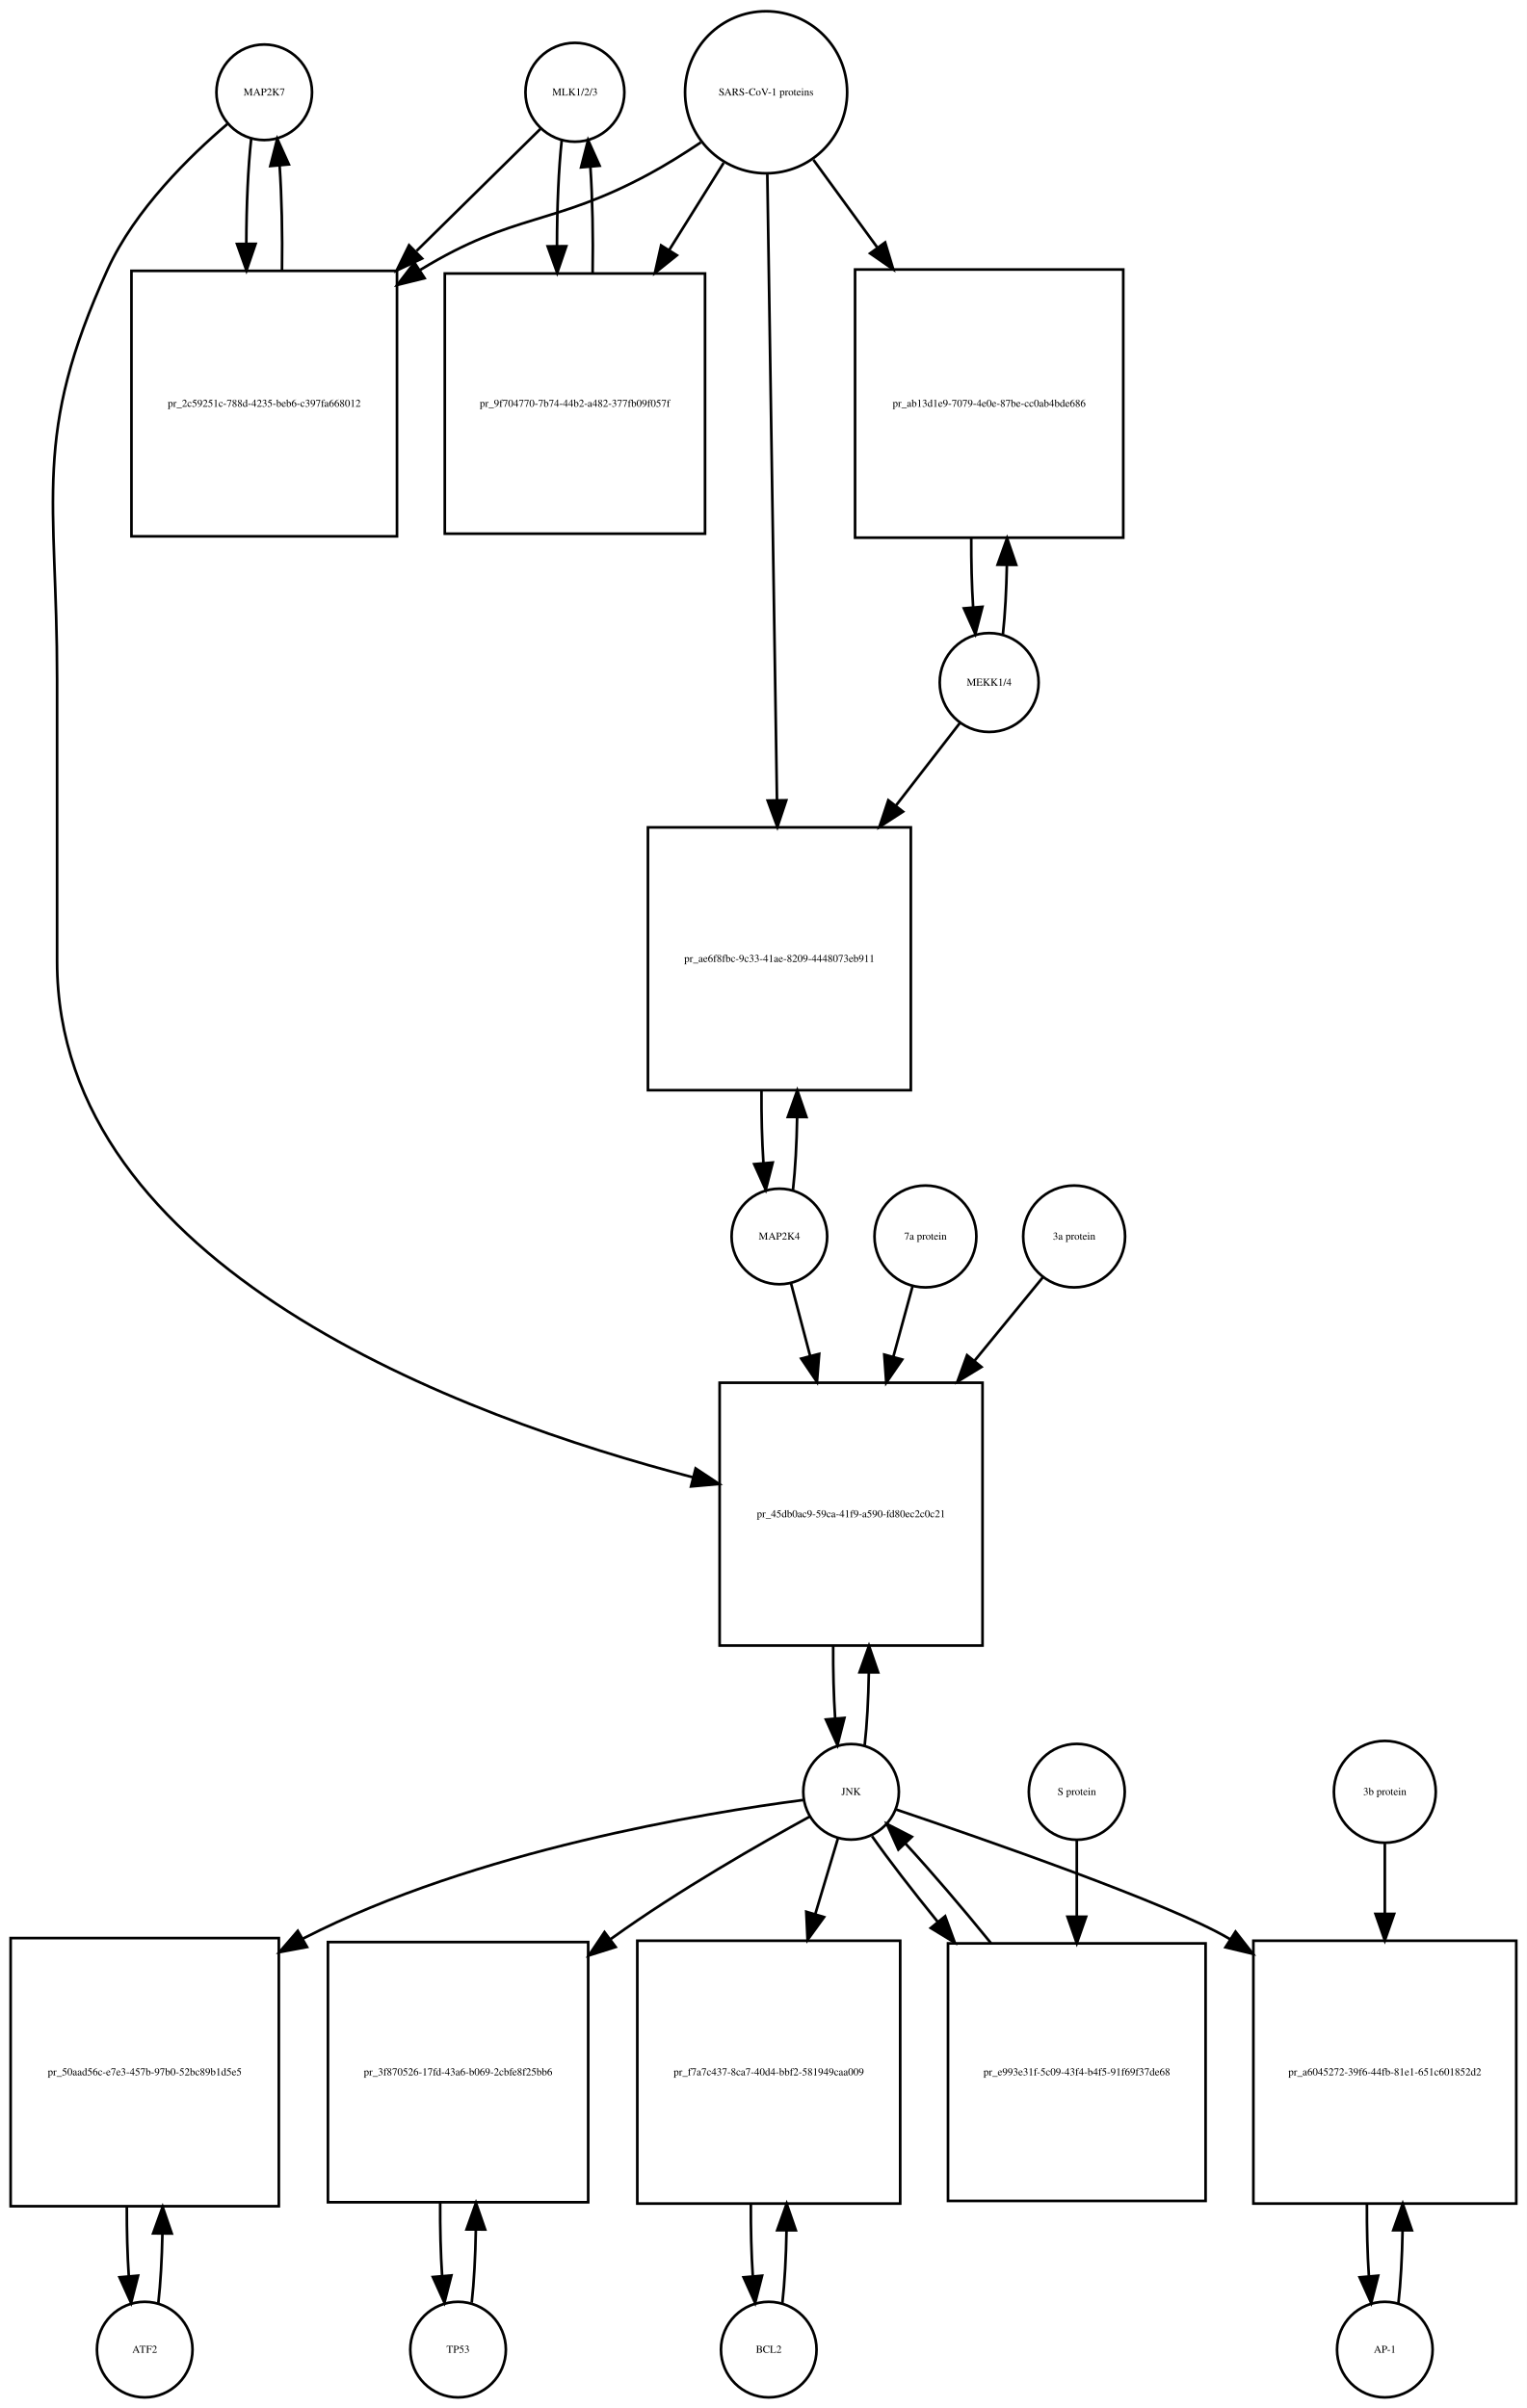
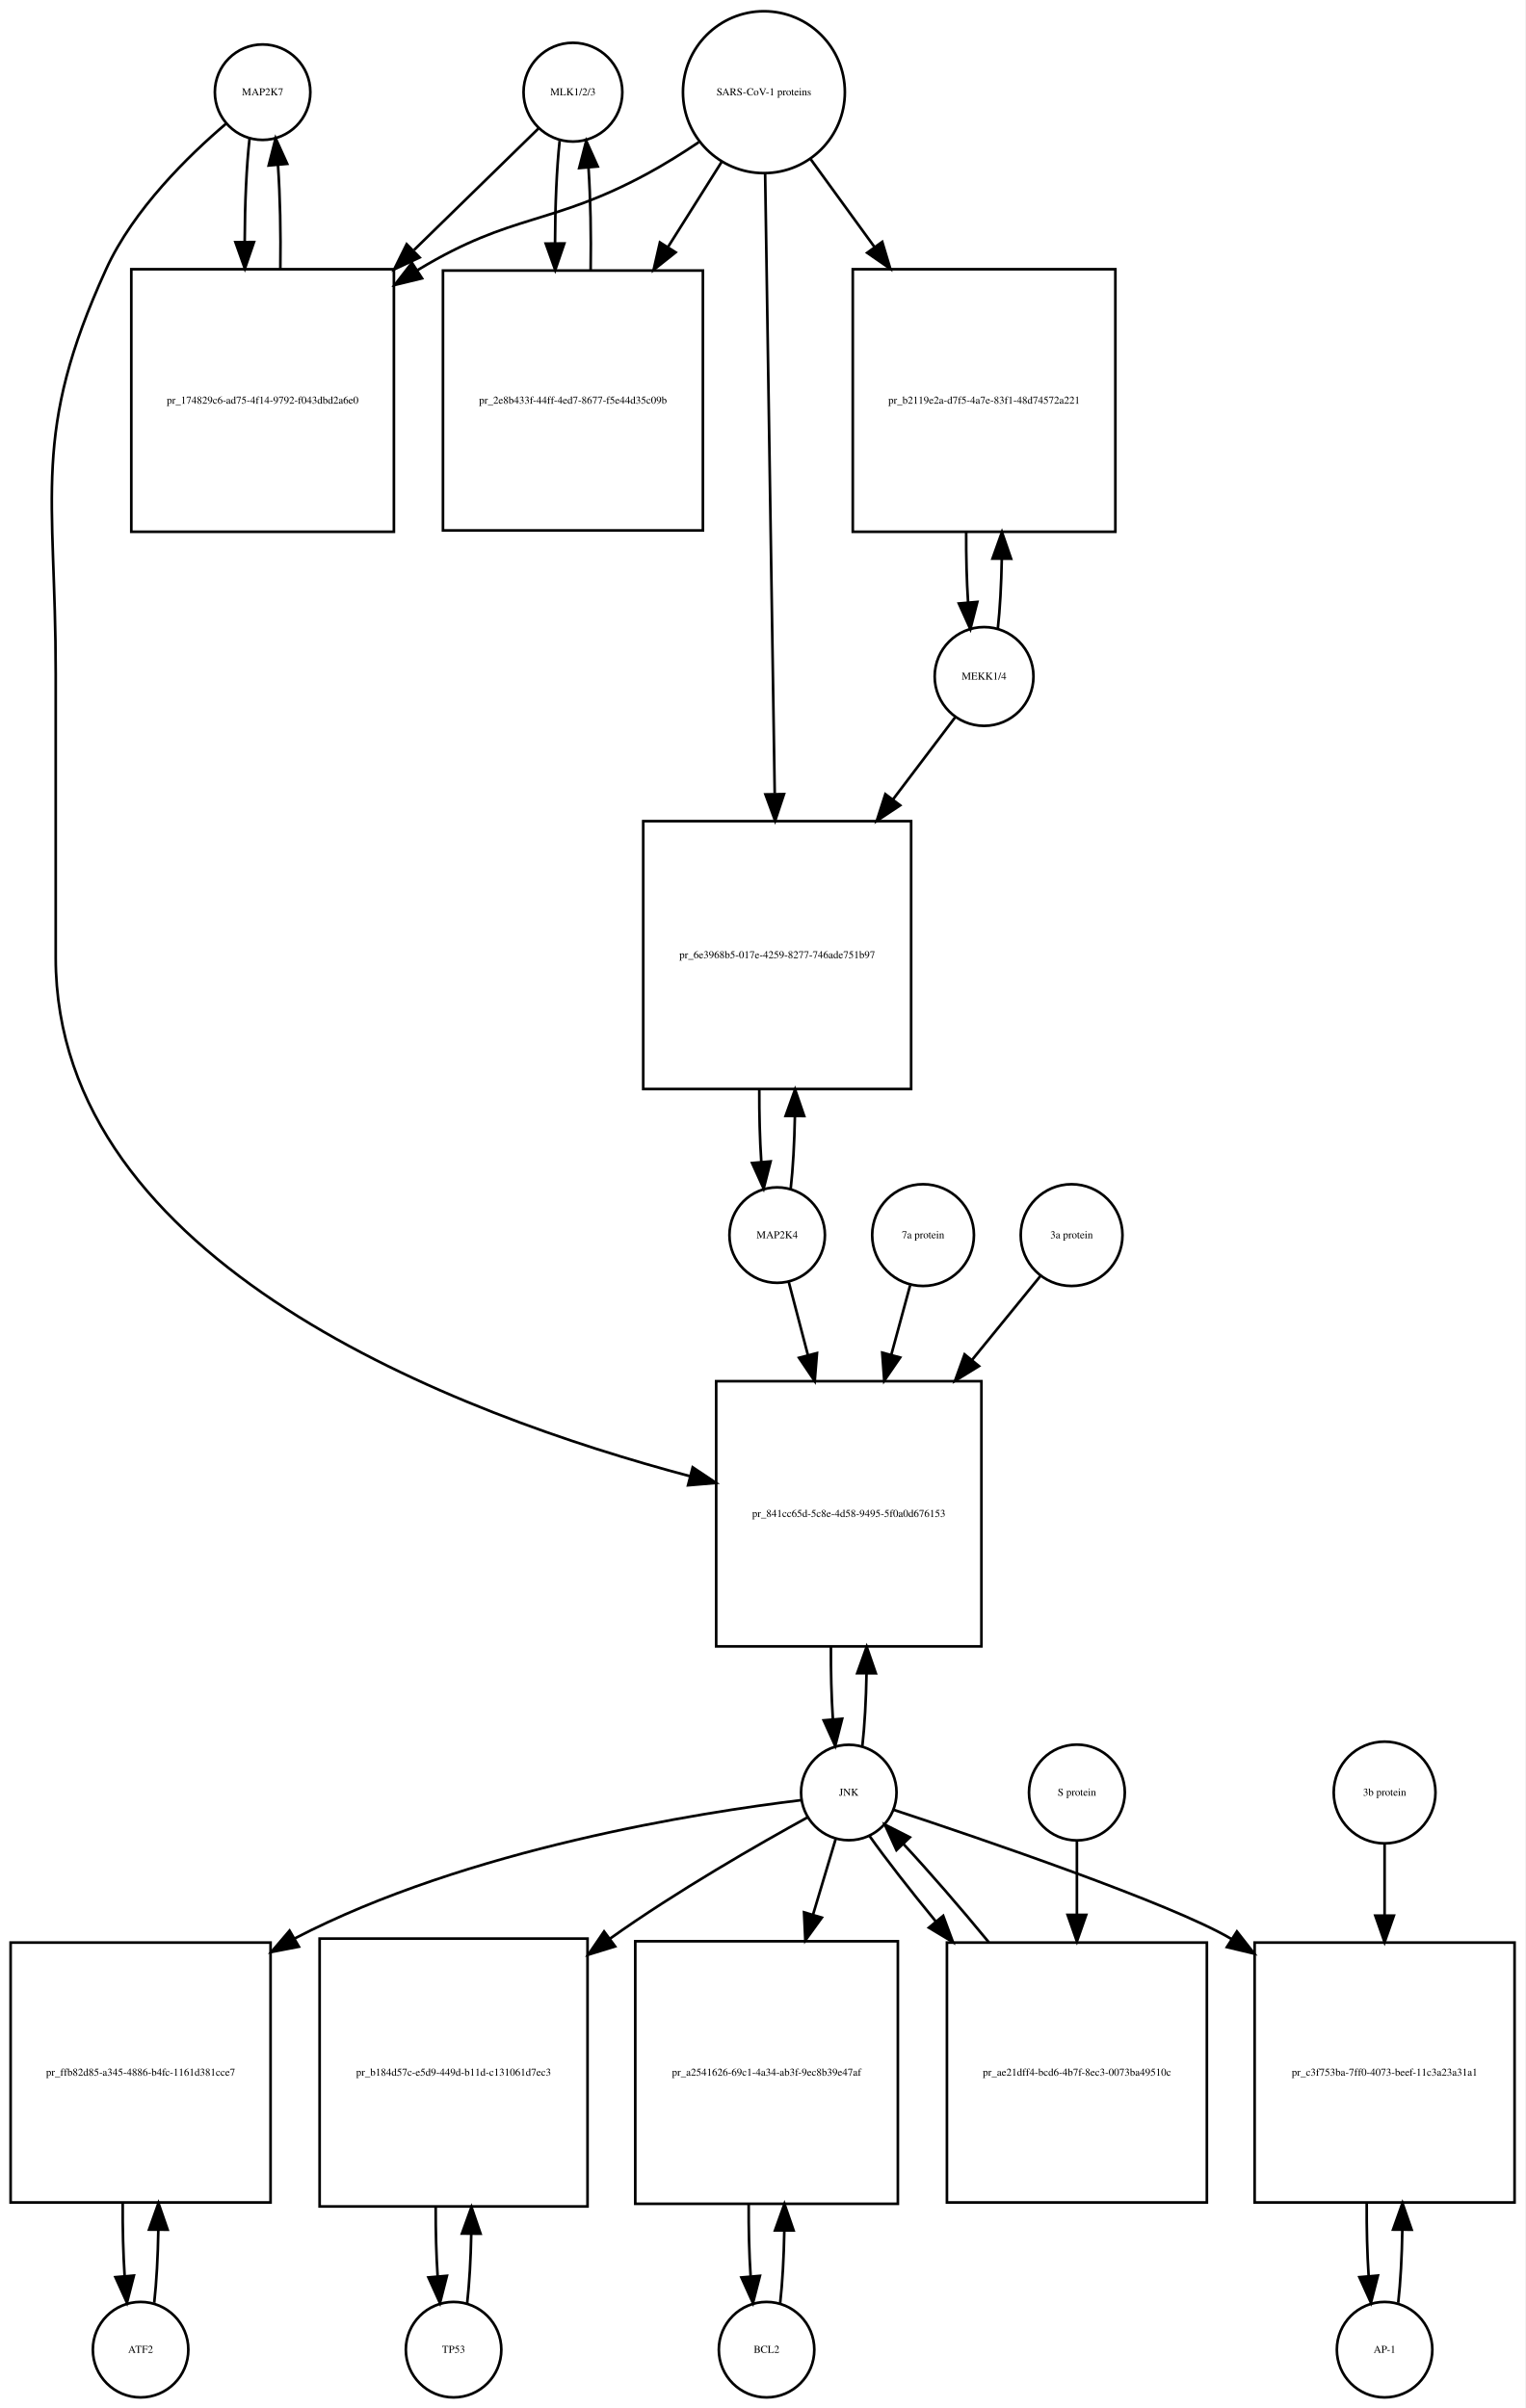
- <svg xmlns="http://www.w3.org/2000/svg" width="575pt" height="907pt" viewBox="0.00 0.00 575.00 907.01">
-   <g id="graph0" class="graph" transform="scale(1 1) rotate(0) translate(4 903.009)">
-     <polygon fill="white" stroke="none" points="-4,4 -4,-903.009 571,-903.009 571,4 -4,4" />
+ <svg xmlns="http://www.w3.org/2000/svg" width="575pt" height="908pt" viewBox="0.00 0.00 575.00 908.01">
+   <g id="graph0" class="graph" transform="scale(1 1) rotate(0) translate(4 904.009)">
+     <polygon fill="white" stroke="none" points="-4,4 -4,-904.009 571,-904.009 571,4 -4,4" />
    <g id="node1" class="node">
-       <ellipse fill="none" stroke="black" cx="95.5" cy="-868.25" rx="18" ry="18" />
-       <text text-anchor="middle" x="95.5" y="-867.05" font-family="Times,serif" font-size="4.00">MAP2K7</text>
+       <ellipse fill="none" stroke="black" cx="95" cy="-869.25" rx="18" ry="18" />
+       <text text-anchor="middle" x="95" y="-868.05" font-family="Times,serif" font-size="4.00">MAP2K7</text>
    </g>
    <g id="node2" class="node">
-       <polygon fill="none" stroke="black" points="145.5,-800.991 45.5,-800.991 45.5,-700.991 145.5,-700.991 145.5,-800.991" />
-       <text text-anchor="middle" x="95.5" y="-749.791" font-family="Times,serif" font-size="4.00">pr_2c59251c-788d-4235-beb6-c397fa668012</text>
+       <polygon fill="none" stroke="black" points="144.5,-802.491 45.5,-802.491 45.5,-703.491 144.5,-703.491 144.5,-802.491" />
+       <text text-anchor="middle" x="95" y="-751.791" font-family="Times,serif" font-size="4.00">pr_174829c6-ad75-4f14-9792-f043dbd2a6e0</text>
    </g>
    <g id="edge1" class="edge">
-       <path fill="none" stroke="black" d="M90.599,-850.736C89.409,-840.166 88.793,-825.745 88.752,-811.19" />
-       <polygon fill="black" stroke="black" points="92.252,-811.16 88.815,-801.139 85.252,-811.116 92.252,-811.16" />
+       <path fill="none" stroke="black" d="M90.099,-851.879C88.921,-841.501 88.305,-827.38 88.254,-813.093" />
+       <polygon fill="black" stroke="black" points="91.756,-812.733 88.315,-802.712 84.756,-812.691 91.756,-812.733" />
    </g>
    <g id="node20" class="node">
-       <polygon fill="none" stroke="black" points="366,-382.184 267,-382.184 267,-283.184 366,-283.184 366,-382.184" />
-       <text text-anchor="middle" x="316.5" y="-331.484" font-family="Times,serif" font-size="4.00">pr_45db0ac9-59ca-41f9-a590-fd80ec2c0c21</text>
+       <polygon fill="none" stroke="black" points="366,-383.184 266,-383.184 266,-283.184 366,-283.184 366,-383.184" />
+       <text text-anchor="middle" x="316" y="-331.984" font-family="Times,serif" font-size="4.00">pr_841cc65d-5c8e-4d58-9495-5f0a0d676153</text>
    </g>
    <g id="edge2" class="edge">
-       <path fill="none" stroke="black" d="M81.638,-856.311C67.68,-844.435 46.786,-824.109 36.5,-801.491 7.85,-738.488 17.5,-716.14 17.5,-646.929 17.5,-646.929 17.5,-646.929 17.5,-540.868 17.5,-425.48 169.803,-369.264 257.01,-346.532" />
-       <polygon fill="black" stroke="black" points="257.958,-349.903 266.791,-344.052 256.237,-343.118 257.958,-349.903" />
+       <path fill="none" stroke="black" d="M81.145,-857.308C67.194,-845.429 46.304,-825.101 36,-802.491 7.666,-740.313 17,-718.258 17,-649.929 17,-649.929 17,-649.929 17,-542.868 17,-427.361 168.902,-370.494 256.165,-347.355" />
+       <polygon fill="black" stroke="black" points="257.146,-350.717 265.954,-344.829 255.397,-343.939 257.146,-350.717" />
    </g>
    <g id="edge3" class="edge">
-       <path fill="none" stroke="black" d="M102.185,-801.139C102.395,-814.725 102.096,-828.954 101.287,-840.717" />
-       <polygon fill="black" stroke="black" points="97.796,-840.466 100.401,-850.736 104.768,-841.083 97.796,-840.466" />
+       <path fill="none" stroke="black" d="M101.685,-802.712C101.893,-816.043 101.602,-829.999 100.812,-841.589" />
+       <polygon fill="black" stroke="black" points="97.296,-841.609 99.901,-851.879 104.269,-842.227 97.296,-841.609" />
    </g>
    <g id="node3" class="node">
-       <ellipse fill="none" stroke="black" cx="212.5" cy="-868.25" rx="18.623" ry="18.623" />
-       <text text-anchor="middle" x="212.5" y="-867.05" font-family="Times,serif" font-size="4.00">MLK1/2/3</text>
+       <ellipse fill="none" stroke="black" cx="212" cy="-869.25" rx="18.623" ry="18.623" />
+       <text text-anchor="middle" x="212" y="-868.05" font-family="Times,serif" font-size="4.00">MLK1/2/3</text>
    </g>
    <g id="edge4" class="edge">
-       <path fill="none" stroke="black" d="M199.532,-854.475C188.027,-843.141 170.372,-825.749 152.855,-808.492" />
-       <polygon fill="black" stroke="black" points="154.955,-805.647 145.374,-801.123 150.042,-810.634 154.955,-805.647" />
+       <path fill="none" stroke="black" d="M199.032,-855.585C187.475,-844.299 169.713,-826.953 152.117,-809.77" />
+       <polygon fill="black" stroke="black" points="154.205,-806.917 144.605,-802.434 149.314,-811.925 154.205,-806.917" />
    </g>
    <g id="node5" class="node">
-       <polygon fill="none" stroke="black" points="261.5,-799.991 163.5,-799.991 163.5,-701.991 261.5,-701.991 261.5,-799.991" />
-       <text text-anchor="middle" x="212.5" y="-749.791" font-family="Times,serif" font-size="4.00">pr_9f704770-7b74-44b2-a482-377fb09f057f</text>
+       <polygon fill="none" stroke="black" points="261,-801.991 163,-801.991 163,-703.991 261,-703.991 261,-801.991" />
+       <text text-anchor="middle" x="212" y="-751.791" font-family="Times,serif" font-size="4.00">pr_2e8b433f-44ff-4ed7-8677-f5e44d35c09b</text>
    </g>
    <g id="edge5" class="edge">
-       <path fill="none" stroke="black" d="M207.545,-850.243C206.367,-839.508 205.769,-824.946 205.75,-810.323" />
-       <polygon fill="black" stroke="black" points="209.251,-810.264 205.83,-800.237 202.251,-810.209 209.251,-810.264" />
+       <path fill="none" stroke="black" d="M206.991,-850.896C205.864,-840.447 205.285,-826.474 205.251,-812.397" />
+       <polygon fill="black" stroke="black" points="208.753,-812.202 205.324,-802.178 201.753,-812.153 208.753,-812.202" />
    </g>
    <g id="node4" class="node">
-       <ellipse fill="none" stroke="black" cx="284.5" cy="-868.25" rx="30.52" ry="30.52" />
-       <text text-anchor="middle" x="284.5" y="-867.05" font-family="Times,serif" font-size="4.00">SARS-CoV-1 proteins</text>
+       <ellipse fill="none" stroke="black" cx="284" cy="-869.25" rx="30.52" ry="30.52" />
+       <text text-anchor="middle" x="284" y="-868.05" font-family="Times,serif" font-size="4.00">SARS-CoV-1 proteins</text>
    </g>
    <g id="edge6" class="edge">
-       <path fill="none" stroke="black" d="M259.908,-849.367C253.721,-845.221 246.99,-840.999 240.5,-837.491 204.049,-817.787 189.885,-823.052 154.5,-801.491 154.407,-801.434 154.314,-801.377 154.222,-801.321" />
-       <polygon fill="black" stroke="black" points="155.893,-798.231 145.609,-795.682 152.059,-804.088 155.893,-798.231" />
+       <path fill="none" stroke="black" d="M259.408,-850.367C253.221,-846.221 246.49,-841.999 240,-838.491 203.549,-818.787 189.492,-823.874 154,-802.491 153.808,-802.375 153.617,-802.259 153.425,-802.142" />
+       <polygon fill="black" stroke="black" points="155.102,-799.058 144.808,-796.551 151.291,-804.93 155.102,-799.058" />
    </g>
    <g id="edge7" class="edge">
-       <path fill="none" stroke="black" d="M268.521,-841.67C262.446,-831.946 255.257,-820.436 248.089,-808.962" />
-       <polygon fill="black" stroke="black" points="250.897,-806.851 242.63,-800.224 244.96,-810.559 250.897,-806.851" />
+       <path fill="none" stroke="black" d="M268.021,-842.892C262.012,-833.357 254.913,-822.09 247.822,-810.838" />
+       <polygon fill="black" stroke="black" points="250.713,-808.86 242.42,-802.266 244.791,-812.592 250.713,-808.86" />
    </g>
    <g id="node17" class="node">
-       <polygon fill="none" stroke="black" points="419,-801.491 318,-801.491 318,-700.491 419,-700.491 419,-801.491" />
-       <text text-anchor="middle" x="368.5" y="-749.791" font-family="Times,serif" font-size="4.00">pr_ab13d1e9-7079-4e0e-87be-cc0ab4bde686</text>
+       <polygon fill="none" stroke="black" points="416.5,-802.491 317.5,-802.491 317.5,-703.491 416.5,-703.491 416.5,-802.491" />
+       <text text-anchor="middle" x="367" y="-751.791" font-family="Times,serif" font-size="4.00">pr_b2119e2a-d7f5-4a7e-83f1-48d74572a221</text>
    </g>
    <g id="edge8" class="edge">
-       <path fill="none" stroke="black" d="M302.314,-842.806C309.367,-833.129 317.801,-821.557 326.248,-809.966" />
-       <polygon fill="black" stroke="black" points="329.32,-811.693 332.381,-801.55 323.663,-807.57 329.32,-811.693" />
+       <path fill="none" stroke="black" d="M301.602,-844.018C308.716,-834.225 317.252,-822.475 325.772,-810.746" />
+       <polygon fill="black" stroke="black" points="328.605,-812.802 331.65,-802.654 322.941,-808.688 328.605,-812.802" />
    </g>
    <g id="node19" class="node">
-       <polygon fill="none" stroke="black" points="339,-591.368 240,-591.368 240,-492.368 339,-492.368 339,-591.368" />
-       <text text-anchor="middle" x="289.5" y="-540.668" font-family="Times,serif" font-size="4.00">pr_ae6f8fbc-9c33-41ae-8209-4448073eb911</text>
+       <polygon fill="none" stroke="black" points="339.5,-594.368 238.5,-594.368 238.5,-493.368 339.5,-493.368 339.5,-594.368" />
+       <text text-anchor="middle" x="289" y="-542.668" font-family="Times,serif" font-size="4.00">pr_6e3968b5-017e-4259-8277-746ade751b97</text>
    </g>
    <g id="edge9" class="edge">
-       <path fill="none" stroke="black" d="M284.961,-837.314C285.785,-783.906 287.52,-671.297 288.591,-601.857" />
-       <polygon fill="black" stroke="black" points="292.095,-601.571 288.75,-591.519 285.096,-601.463 292.095,-601.571" />
+       <path fill="none" stroke="black" d="M284.461,-838.406C285.28,-785.46 287.001,-674.154 288.073,-604.84" />
+       <polygon fill="black" stroke="black" points="291.577,-604.564 288.232,-594.511 284.578,-604.455 291.577,-604.564" />
    </g>
    <g id="edge10" class="edge">
-       <path fill="none" stroke="black" d="M219.17,-800.237C219.404,-813.853 219.124,-828.187 218.33,-840.088" />
-       <polygon fill="black" stroke="black" points="214.826,-839.979 217.455,-850.243 221.8,-840.58 214.826,-839.979" />
+       <path fill="none" stroke="black" d="M218.676,-802.178C218.895,-815.292 218.629,-829.051 217.878,-840.597" />
+       <polygon fill="black" stroke="black" points="214.362,-840.638 217.009,-850.896 221.337,-841.226 214.362,-840.638" />
    </g>
    <g id="node6" class="node">
-       <ellipse fill="none" stroke="black" cx="50.5" cy="-18" rx="18" ry="18" />
-       <text text-anchor="middle" x="50.5" y="-16.8" font-family="Times,serif" font-size="4.00">ATF2</text>
+       <ellipse fill="none" stroke="black" cx="49" cy="-18" rx="18" ry="18" />
+       <text text-anchor="middle" x="49" y="-16.8" font-family="Times,serif" font-size="4.00">ATF2</text>
    </g>
    <g id="node7" class="node">
-       <polygon fill="none" stroke="black" points="101,-173 0,-173 0,-72 101,-72 101,-173" />
-       <text text-anchor="middle" x="50.5" y="-121.3" font-family="Times,serif" font-size="4.00">pr_50aad56c-e7e3-457b-97b0-52bc89b1d5e5</text>
+       <polygon fill="none" stroke="black" points="98,-171.5 7.10543e-15,-171.5 7.10543e-15,-73.5 98,-73.5 98,-171.5" />
+       <text text-anchor="middle" x="49" y="-121.3" font-family="Times,serif" font-size="4.00">pr_ffb82d85-a345-4886-b4fc-1161d381cce7</text>
    </g>
    <g id="edge11" class="edge">
-       <path fill="none" stroke="black" d="M55.628,-35.582C56.462,-42.947 56.975,-52.111 57.166,-61.684" />
-       <polygon fill="black" stroke="black" points="53.666,-61.78 57.247,-71.751 60.666,-61.723 53.666,-61.78" />
+       <path fill="none" stroke="black" d="M54.139,-35.679C55.009,-43.399 55.526,-53.079 55.692,-63.133" />
+       <polygon fill="black" stroke="black" points="52.192,-63.268 55.74,-73.251 59.192,-63.235 52.192,-63.268" />
    </g>
    <g id="edge12" class="edge">
-       <path fill="none" stroke="black" d="M43.753,-71.751C43.722,-62.774 43.967,-53.735 44.489,-45.738" />
-       <polygon fill="black" stroke="black" points="47.993,-45.848 45.372,-35.582 41.019,-45.242 47.993,-45.848" />
+       <path fill="none" stroke="black" d="M42.26,-73.251C42.195,-63.759 42.44,-54.129 42.994,-45.669" />
+       <polygon fill="black" stroke="black" points="46.483,-45.944 43.861,-35.679 39.509,-45.338 46.483,-45.944" />
    </g>
    <g id="node8" class="node">
-       <ellipse fill="none" stroke="black" cx="316.5" cy="-228.092" rx="18" ry="18" />
-       <text text-anchor="middle" x="316.5" y="-226.892" font-family="Times,serif" font-size="4.00">JNK</text>
+       <ellipse fill="none" stroke="black" cx="316" cy="-228.092" rx="18" ry="18" />
+       <text text-anchor="middle" x="316" y="-226.892" font-family="Times,serif" font-size="4.00">JNK</text>
    </g>
    <g id="edge13" class="edge">
-       <path fill="none" stroke="black" d="M298.487,-225.015C261.491,-220.193 175.007,-206.035 110.5,-173 110.305,-172.9 110.109,-172.799 109.914,-172.698" />
-       <polygon fill="black" stroke="black" points="111.617,-169.639 101.201,-167.696 108.132,-175.71 111.617,-169.639" />
+       <path fill="none" stroke="black" d="M297.965,-225.194C260.506,-220.675 172.33,-207.001 107,-173 106.908,-172.952 106.817,-172.904 106.725,-172.856" />
+       <polygon fill="black" stroke="black" points="108.682,-169.945 98.278,-167.944 105.163,-175.997 108.682,-169.945" />
    </g>
    <g id="node10" class="node">
-       <polygon fill="none" stroke="black" points="217.5,-171.5 119.5,-171.5 119.5,-73.5 217.5,-73.5 217.5,-171.5" />
-       <text text-anchor="middle" x="168.5" y="-121.3" font-family="Times,serif" font-size="4.00">pr_3f870526-17fd-43a6-b069-2cbfe8f25bb6</text>
+       <polygon fill="none" stroke="black" points="217.5,-173 116.5,-173 116.5,-72 217.5,-72 217.5,-173" />
+       <text text-anchor="middle" x="167" y="-121.3" font-family="Times,serif" font-size="4.00">pr_b184d57c-e5d9-449d-b11d-c131061d7ec3</text>
    </g>
    <g id="edge14" class="edge">
-       <path fill="none" stroke="black" d="M301.046,-218.832C282.719,-208.806 251.506,-190.997 226.5,-173 226.319,-172.87 226.137,-172.739 225.956,-172.607" />
-       <polygon fill="black" stroke="black" points="227.839,-169.645 217.736,-166.452 223.643,-175.248 227.839,-169.645" />
+       <path fill="none" stroke="black" d="M300.572,-218.795C282.27,-208.734 251.081,-190.891 226,-173 225.915,-172.939 225.83,-172.879 225.745,-172.818" />
+       <polygon fill="black" stroke="black" points="227.899,-170.058 217.775,-166.934 223.742,-175.689 227.899,-170.058" />
    </g>
    <g id="node12" class="node">
-       <polygon fill="none" stroke="black" points="335,-172 236,-172 236,-73 335,-73 335,-172" />
-       <text text-anchor="middle" x="285.5" y="-121.3" font-family="Times,serif" font-size="4.00">pr_f7a7c437-8ca7-40d4-bbf2-581949caa009</text>
+       <polygon fill="none" stroke="black" points="334.5,-172 235.5,-172 235.5,-73 334.5,-73 334.5,-172" />
+       <text text-anchor="middle" x="285" y="-121.3" font-family="Times,serif" font-size="4.00">pr_a2541626-69c1-4a34-ab3f-9ec8b39e47af</text>
    </g>
    <g id="edge15" class="edge">
-       <path fill="none" stroke="black" d="M311.519,-210.448C309.134,-202.479 306.12,-192.407 302.996,-181.967" />
-       <polygon fill="black" stroke="black" points="306.331,-180.903 300.111,-172.326 299.625,-182.91 306.331,-180.903" />
+       <path fill="none" stroke="black" d="M311.019,-210.448C308.634,-202.479 305.62,-192.407 302.496,-181.967" />
+       <polygon fill="black" stroke="black" points="305.831,-180.903 299.611,-172.326 299.125,-182.91 305.831,-180.903" />
    </g>
    <g id="node14" class="node">
-       <polygon fill="none" stroke="black" points="567,-172 468,-172 468,-73 567,-73 567,-172" />
-       <text text-anchor="middle" x="517.5" y="-121.3" font-family="Times,serif" font-size="4.00">pr_a6045272-39f6-44fb-81e1-651c601852d2</text>
+       <polygon fill="none" stroke="black" points="567,-171.5 469,-171.5 469,-73.5 567,-73.5 567,-171.5" />
+       <text text-anchor="middle" x="518" y="-121.3" font-family="Times,serif" font-size="4.00">pr_c3f753ba-7ff0-4073-beef-11c3a23a31a1</text>
    </g>
    <g id="edge16" class="edge">
-       <path fill="none" stroke="black" d="M333.318,-221.476C365.902,-210.466 436.377,-185.992 458.5,-173 458.792,-172.829 459.084,-172.656 459.375,-172.482" />
-       <polygon fill="black" stroke="black" points="461.276,-175.421 467.803,-167.076 457.496,-169.529 461.276,-175.421" />
+       <path fill="none" stroke="black" d="M332.812,-221.595C365.761,-210.689 437.573,-186.228 460,-173 460.093,-172.945 460.185,-172.891 460.278,-172.836" />
+       <polygon fill="black" stroke="black" points="462.324,-175.682 468.852,-167.338 458.545,-169.789 462.324,-175.682" />
    </g>
    <g id="edge17" class="edge">
-       <path fill="none" stroke="black" d="M321.626,-245.673C322.496,-253.352 323.017,-262.986 323.187,-273.004" />
-       <polygon fill="black" stroke="black" points="319.688,-273.111 323.242,-283.092 326.688,-273.073 319.688,-273.111" />
+       <path fill="none" stroke="black" d="M321.113,-245.641C321.984,-253.309 322.507,-262.935 322.683,-272.957" />
+       <polygon fill="black" stroke="black" points="319.183,-273.074 322.743,-283.053 326.183,-273.032 319.183,-273.074" />
    </g>
    <g id="node23" class="node">
-       <polygon fill="none" stroke="black" points="450,-171 353,-171 353,-74 450,-74 450,-171" />
-       <text text-anchor="middle" x="401.5" y="-121.3" font-family="Times,serif" font-size="4.00">pr_e993e31f-5c09-43f4-b4f5-91f69f37de68</text>
+       <polygon fill="none" stroke="black" points="451,-171.5 353,-171.5 353,-73.5 451,-73.5 451,-171.5" />
+       <text text-anchor="middle" x="402" y="-121.3" font-family="Times,serif" font-size="4.00">pr_ae21dff4-bcd6-4b7f-8ec3-0073ba49510c</text>
    </g>
    <g id="edge18" class="edge">
-       <path fill="none" stroke="black" d="M324.4,-211.359C330.59,-202.537 339.527,-190.944 349.157,-179.086" />
-       <polygon fill="black" stroke="black" points="351.924,-181.231 355.563,-171.281 346.513,-176.79 351.924,-181.231" />
+       <path fill="none" stroke="black" d="M323.734,-211.807C329.946,-203.035 338.996,-191.42 348.774,-179.507" />
+       <polygon fill="black" stroke="black" points="351.591,-181.593 355.282,-171.661 346.204,-177.123 351.591,-181.593" />
    </g>
    <g id="node9" class="node">
-       <ellipse fill="none" stroke="black" cx="168.5" cy="-18" rx="18" ry="18" />
-       <text text-anchor="middle" x="168.5" y="-16.8" font-family="Times,serif" font-size="4.00">TP53</text>
+       <ellipse fill="none" stroke="black" cx="167" cy="-18" rx="18" ry="18" />
+       <text text-anchor="middle" x="167" y="-16.8" font-family="Times,serif" font-size="4.00">TP53</text>
    </g>
    <g id="edge19" class="edge">
-       <path fill="none" stroke="black" d="M173.639,-35.679C174.509,-43.399 175.026,-53.079 175.192,-63.133" />
-       <polygon fill="black" stroke="black" points="171.692,-63.268 175.24,-73.251 178.692,-63.235 171.692,-63.268" />
+       <path fill="none" stroke="black" d="M172.128,-35.582C172.962,-42.947 173.475,-52.111 173.665,-61.684" />
+       <polygon fill="black" stroke="black" points="170.166,-61.78 173.747,-71.751 177.166,-61.723 170.166,-61.78" />
    </g>
    <g id="edge20" class="edge">
-       <path fill="none" stroke="black" d="M161.76,-73.251C161.695,-63.759 161.94,-54.129 162.494,-45.669" />
-       <polygon fill="black" stroke="black" points="165.983,-45.944 163.361,-35.679 159.009,-45.338 165.983,-45.944" />
+       <path fill="none" stroke="black" d="M160.253,-71.751C160.222,-62.774 160.467,-53.735 160.989,-45.738" />
+       <polygon fill="black" stroke="black" points="164.493,-45.848 161.872,-35.582 157.519,-45.242 164.493,-45.848" />
    </g>
    <g id="node11" class="node">
-       <ellipse fill="none" stroke="black" cx="285.5" cy="-18" rx="18" ry="18" />
-       <text text-anchor="middle" x="285.5" y="-16.8" font-family="Times,serif" font-size="4.00">BCL2</text>
+       <ellipse fill="none" stroke="black" cx="285" cy="-18" rx="18" ry="18" />
+       <text text-anchor="middle" x="285" y="-16.8" font-family="Times,serif" font-size="4.00">BCL2</text>
    </g>
    <g id="edge21" class="edge">
-       <path fill="none" stroke="black" d="M290.626,-35.566C291.496,-43.238 292.017,-52.864 292.187,-62.873" />
-       <polygon fill="black" stroke="black" points="288.688,-62.971 292.242,-72.951 295.688,-62.933 288.688,-62.971" />
+       <path fill="none" stroke="black" d="M290.126,-35.566C290.996,-43.238 291.517,-52.864 291.687,-62.873" />
+       <polygon fill="black" stroke="black" points="288.188,-62.971 291.742,-72.951 295.188,-62.933 288.188,-62.971" />
    </g>
    <g id="edge22" class="edge">
-       <path fill="none" stroke="black" d="M278.758,-72.951C278.701,-63.597 278.943,-54.122 279.487,-45.779" />
-       <polygon fill="black" stroke="black" points="282.995,-45.832 280.374,-35.566 276.021,-45.226 282.995,-45.832" />
+       <path fill="none" stroke="black" d="M278.258,-72.951C278.201,-63.597 278.443,-54.122 278.987,-45.779" />
+       <polygon fill="black" stroke="black" points="282.495,-45.832 279.874,-35.566 275.521,-45.226 282.495,-45.832" />
    </g>
    <g id="node13" class="node">
-       <ellipse fill="none" stroke="black" cx="517.5" cy="-18" rx="18" ry="18" />
-       <text text-anchor="middle" x="517.5" y="-16.8" font-family="Times,serif" font-size="4.00">AP-1</text>
+       <ellipse fill="none" stroke="black" cx="518" cy="-18" rx="18" ry="18" />
+       <text text-anchor="middle" x="518" y="-16.8" font-family="Times,serif" font-size="4.00">AP-1</text>
    </g>
    <g id="edge23" class="edge">
-       <path fill="none" stroke="black" d="M522.626,-35.566C523.496,-43.238 524.017,-52.864 524.187,-62.873" />
-       <polygon fill="black" stroke="black" points="520.688,-62.971 524.242,-72.951 527.688,-62.933 520.688,-62.971" />
+       <path fill="none" stroke="black" d="M523.139,-35.679C524.009,-43.399 524.526,-53.079 524.692,-63.133" />
+       <polygon fill="black" stroke="black" points="521.192,-63.268 524.74,-73.251 528.192,-63.235 521.192,-63.268" />
    </g>
    <g id="edge24" class="edge">
-       <path fill="none" stroke="black" d="M510.758,-72.951C510.701,-63.597 510.943,-54.122 511.487,-45.779" />
-       <polygon fill="black" stroke="black" points="514.995,-45.832 512.374,-35.566 508.021,-45.226 514.995,-45.832" />
+       <path fill="none" stroke="black" d="M511.26,-73.251C511.195,-63.759 511.44,-54.129 511.994,-45.669" />
+       <polygon fill="black" stroke="black" points="515.483,-45.944 512.861,-35.679 508.509,-45.338 515.483,-45.944" />
    </g>
    <g id="node15" class="node">
-       <ellipse fill="none" stroke="black" cx="517.5" cy="-228.092" rx="19.184" ry="19.184" />
-       <text text-anchor="middle" x="517.5" y="-226.892" font-family="Times,serif" font-size="4.00">3b protein</text>
+       <ellipse fill="none" stroke="black" cx="518" cy="-228.092" rx="19.184" ry="19.184" />
+       <text text-anchor="middle" x="518" y="-226.892" font-family="Times,serif" font-size="4.00">3b protein</text>
    </g>
    <g id="edge25" class="edge">
-       <path fill="none" stroke="black" d="M517.5,-208.572C517.5,-200.97 517.5,-191.709 517.5,-182.132" />
-       <polygon fill="black" stroke="black" points="521,-182.092 517.5,-172.092 514,-182.092 521,-182.092" />
+       <path fill="none" stroke="black" d="M518,-208.572C518,-200.883 518,-191.499 518,-181.805" />
+       <polygon fill="black" stroke="black" points="521.5,-181.65 518,-171.65 514.5,-181.65 521.5,-181.65" />
    </g>
    <g id="node16" class="node">
-       <ellipse fill="none" stroke="black" cx="368.5" cy="-645.929" rx="18.623" ry="18.623" />
-       <text text-anchor="middle" x="368.5" y="-644.729" font-family="Times,serif" font-size="4.00">MEKK1/4</text>
+       <ellipse fill="none" stroke="black" cx="367" cy="-648.929" rx="18.623" ry="18.623" />
+       <text text-anchor="middle" x="367" y="-647.729" font-family="Times,serif" font-size="4.00">MEKK1/4</text>
    </g>
    <g id="edge26" class="edge">
-       <path fill="none" stroke="black" d="M373.693,-664.19C374.501,-671.601 374.994,-680.741 375.174,-690.264" />
-       <polygon fill="black" stroke="black" points="371.674,-690.297 375.246,-700.271 378.673,-690.246 371.674,-690.297" />
+       <path fill="none" stroke="black" d="M372.166,-666.782C373,-674.256 373.505,-683.54 373.68,-693.203" />
+       <polygon fill="black" stroke="black" points="370.181,-693.373 373.743,-703.351 377.181,-693.33 370.181,-693.373" />
    </g>
    <g id="edge27" class="edge">
-       <path fill="none" stroke="black" d="M357.515,-630.738C351.039,-622.371 342.374,-611.176 333.401,-599.584" />
-       <polygon fill="black" stroke="black" points="336.052,-597.291 327.163,-591.526 330.517,-601.576 336.052,-597.291" />
+       <path fill="none" stroke="black" d="M356.154,-633.599C349.828,-625.24 341.386,-614.085 332.628,-602.513" />
+       <polygon fill="black" stroke="black" points="335.362,-600.326 326.536,-594.464 329.78,-604.55 335.362,-600.326" />
    </g>
    <g id="edge28" class="edge">
-       <path fill="none" stroke="black" d="M361.754,-700.271C361.717,-691.353 361.951,-682.363 362.454,-674.37" />
-       <polygon fill="black" stroke="black" points="365.959,-674.448 363.307,-664.19 358.984,-673.863 365.959,-674.448" />
+       <path fill="none" stroke="black" d="M360.257,-703.351C360.206,-694.212 360.445,-684.971 360.973,-676.803" />
+       <polygon fill="black" stroke="black" points="364.465,-677.045 361.834,-666.782 357.491,-676.446 364.465,-677.045" />
    </g>
    <g id="node18" class="node">
-       <ellipse fill="none" stroke="black" cx="289.5" cy="-437.276" rx="18" ry="18" />
-       <text text-anchor="middle" x="289.5" y="-436.076" font-family="Times,serif" font-size="4.00">MAP2K4</text>
+       <ellipse fill="none" stroke="black" cx="289" cy="-438.276" rx="18" ry="18" />
+       <text text-anchor="middle" x="289" y="-437.076" font-family="Times,serif" font-size="4.00">MAP2K4</text>
    </g>
    <g id="edge29" class="edge">
-       <path fill="none" stroke="black" d="M294.626,-454.857C295.496,-462.536 296.017,-472.17 296.187,-482.188" />
-       <polygon fill="black" stroke="black" points="292.688,-482.295 296.242,-492.276 299.688,-482.257 292.688,-482.295" />
+       <path fill="none" stroke="black" d="M294.1,-455.792C294.971,-463.449 295.497,-473.066 295.678,-483.091" />
+       <polygon fill="black" stroke="black" points="292.179,-483.219 295.745,-493.196 299.179,-483.173 292.179,-483.219" />
    </g>
    <g id="edge30" class="edge">
-       <path fill="none" stroke="black" d="M293.838,-419.792C295.871,-412.066 298.43,-402.345 301.089,-392.24" />
-       <polygon fill="black" stroke="black" points="304.496,-393.048 303.656,-382.487 297.726,-391.267 304.496,-393.048" />
+       <path fill="none" stroke="black" d="M293.338,-420.712C295.371,-412.948 297.93,-403.18 300.589,-393.025" />
+       <polygon fill="black" stroke="black" points="304.008,-393.785 303.156,-383.225 297.237,-392.012 304.008,-393.785" />
    </g>
    <g id="edge31" class="edge">
-       <path fill="none" stroke="black" d="M282.758,-492.276C282.701,-482.913 282.943,-473.43 283.487,-465.078" />
-       <polygon fill="black" stroke="black" points="286.996,-465.122 284.374,-454.857 280.022,-464.517 286.996,-465.122" />
+       <path fill="none" stroke="black" d="M282.255,-493.196C282.21,-483.808 282.462,-474.328 283.009,-465.99" />
+       <polygon fill="black" stroke="black" points="286.517,-466.059 283.9,-455.792 279.543,-465.45 286.517,-466.059" />
    </g>
    <g id="edge32" class="edge">
-       <path fill="none" stroke="black" d="M309.758,-283.092C309.701,-273.729 309.943,-264.246 310.487,-255.894" />
-       <polygon fill="black" stroke="black" points="313.996,-255.938 311.374,-245.673 307.022,-255.333 313.996,-255.938" />
+       <path fill="none" stroke="black" d="M309.257,-283.053C309.205,-273.678 309.452,-264.196 309.998,-255.851" />
+       <polygon fill="black" stroke="black" points="313.506,-255.907 310.887,-245.641 306.533,-255.3 313.506,-255.907" />
    </g>
    <g id="node21" class="node">
-       <ellipse fill="none" stroke="black" cx="344.5" cy="-437.276" rx="19.184" ry="19.184" />
-       <text text-anchor="middle" x="344.5" y="-436.076" font-family="Times,serif" font-size="4.00">7a protein</text>
+       <ellipse fill="none" stroke="black" cx="344" cy="-438.276" rx="19.184" ry="19.184" />
+       <text text-anchor="middle" x="344" y="-437.076" font-family="Times,serif" font-size="4.00">7a protein</text>
    </g>
    <g id="edge33" class="edge">
-       <path fill="none" stroke="black" d="M339.623,-418.406C337.555,-410.828 335.016,-401.526 332.387,-391.893" />
-       <polygon fill="black" stroke="black" points="335.751,-390.926 329.742,-382.201 328.998,-392.769 335.751,-390.926" />
+       <path fill="none" stroke="black" d="M339.123,-419.318C337.099,-411.868 334.626,-402.761 332.057,-393.305" />
+       <polygon fill="black" stroke="black" points="335.361,-392.113 329.362,-383.38 328.605,-393.948 335.361,-392.113" />
    </g>
    <g id="node22" class="node">
-       <ellipse fill="none" stroke="black" cx="400.5" cy="-437.276" rx="19.184" ry="19.184" />
-       <text text-anchor="middle" x="400.5" y="-436.076" font-family="Times,serif" font-size="4.00">3a protein</text>
+       <ellipse fill="none" stroke="black" cx="400" cy="-438.276" rx="19.184" ry="19.184" />
+       <text text-anchor="middle" x="400" y="-437.076" font-family="Times,serif" font-size="4.00">3a protein</text>
    </g>
    <g id="edge34" class="edge">
-       <path fill="none" stroke="black" d="M388.82,-422.011C381.868,-413.52 372.543,-402.13 362.904,-390.359" />
-       <polygon fill="black" stroke="black" points="365.591,-388.115 356.547,-382.595 360.174,-392.549 365.591,-388.115" />
+       <path fill="none" stroke="black" d="M388.32,-422.941C381.368,-414.409 372.043,-402.964 362.404,-391.135" />
+       <polygon fill="black" stroke="black" points="365.077,-388.875 356.047,-383.333 359.651,-393.296 365.077,-388.875" />
    </g>
    <g id="edge35" class="edge">
-       <path fill="none" stroke="black" d="M369.151,-171.127C358.344,-184.45 346.634,-198.144 336.939,-208.651" />
-       <polygon fill="black" stroke="black" points="334.307,-206.34 329.967,-216.006 339.387,-211.156 334.307,-206.34" />
+       <path fill="none" stroke="black" d="M368.795,-171.609C357.943,-184.813 346.237,-198.338 336.545,-208.728" />
+       <polygon fill="black" stroke="black" points="333.964,-206.363 329.574,-216.006 339.019,-211.205 333.964,-206.363" />
    </g>
    <g id="node24" class="node">
-       <ellipse fill="none" stroke="black" cx="401.5" cy="-228.092" rx="18.062" ry="18.062" />
-       <text text-anchor="middle" x="401.5" y="-226.892" font-family="Times,serif" font-size="4.00">S protein</text>
+       <ellipse fill="none" stroke="black" cx="402" cy="-228.092" rx="18.062" ry="18.062" />
+       <text text-anchor="middle" x="402" y="-226.892" font-family="Times,serif" font-size="4.00">S protein</text>
    </g>
    <g id="edge36" class="edge">
-       <path fill="none" stroke="black" d="M401.5,-209.986C401.5,-201.886 401.5,-191.691 401.5,-181.168" />
-       <polygon fill="black" stroke="black" points="405,-181.037 401.5,-171.037 398,-181.037 405,-181.037" />
+       <path fill="none" stroke="black" d="M402,-209.986C402,-202.142 402,-192.333 402,-182.165" />
+       <polygon fill="black" stroke="black" points="405.5,-181.936 402,-171.936 398.5,-181.936 405.5,-181.936" />
    </g>
  </g>
</svg>
